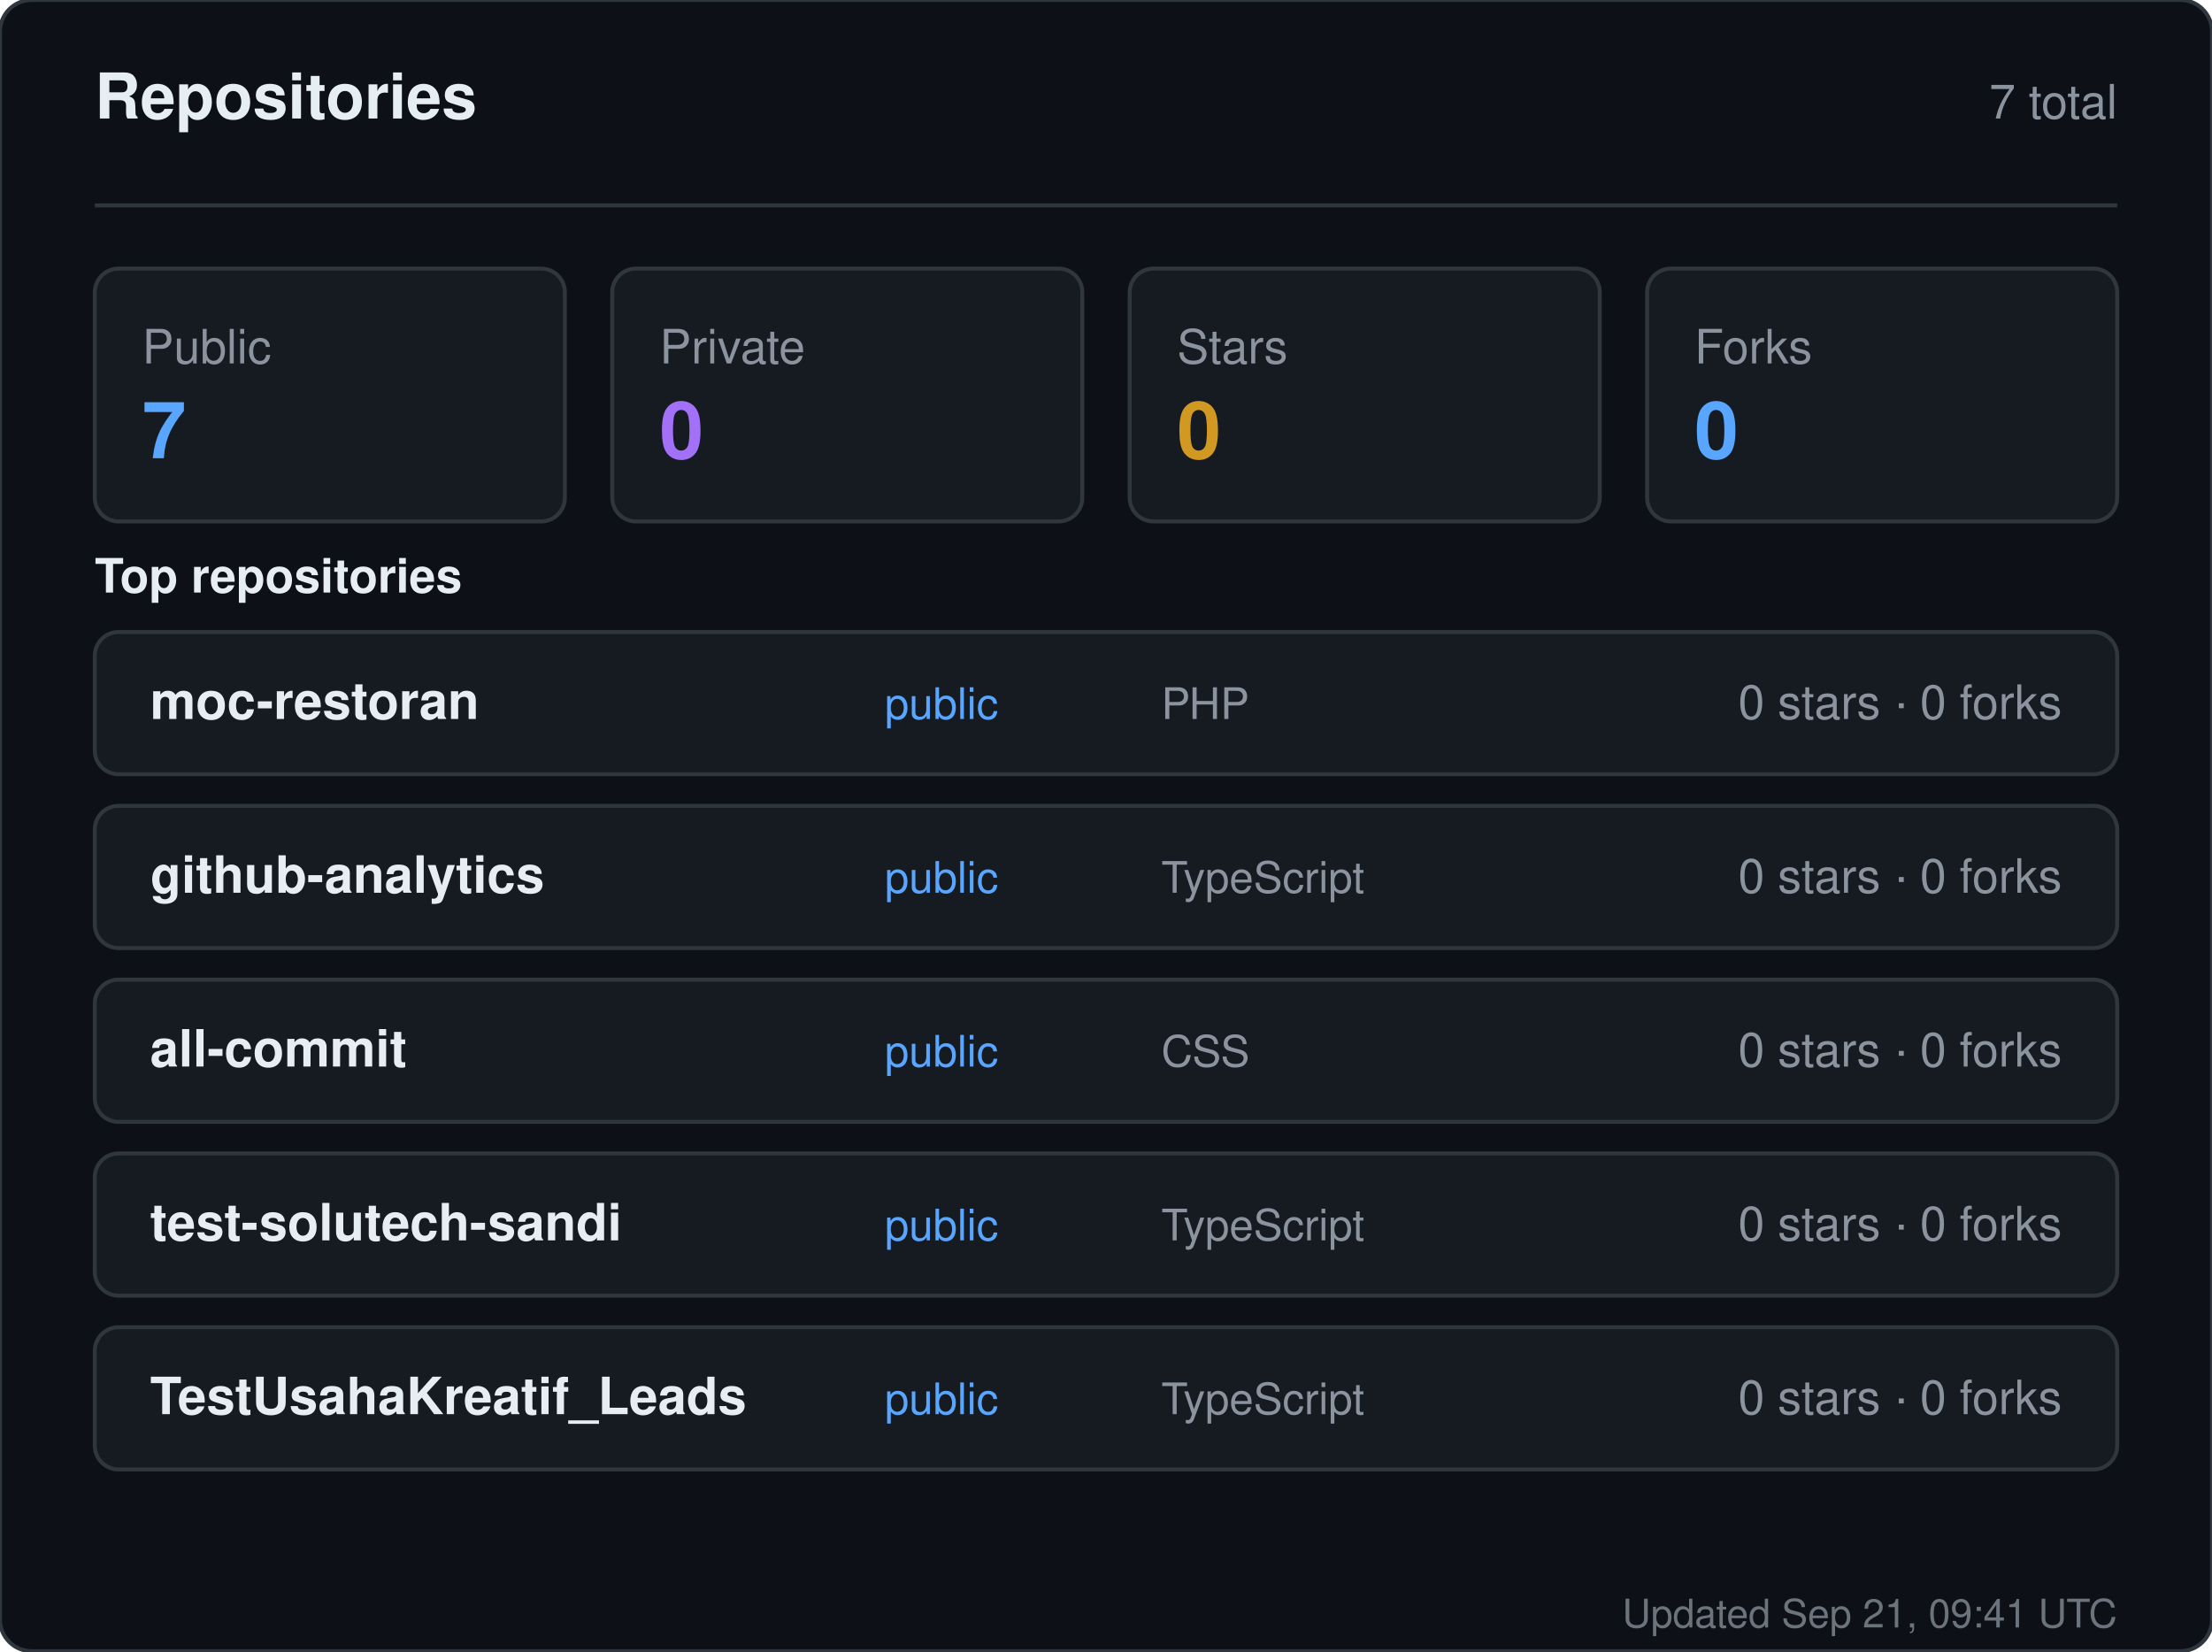
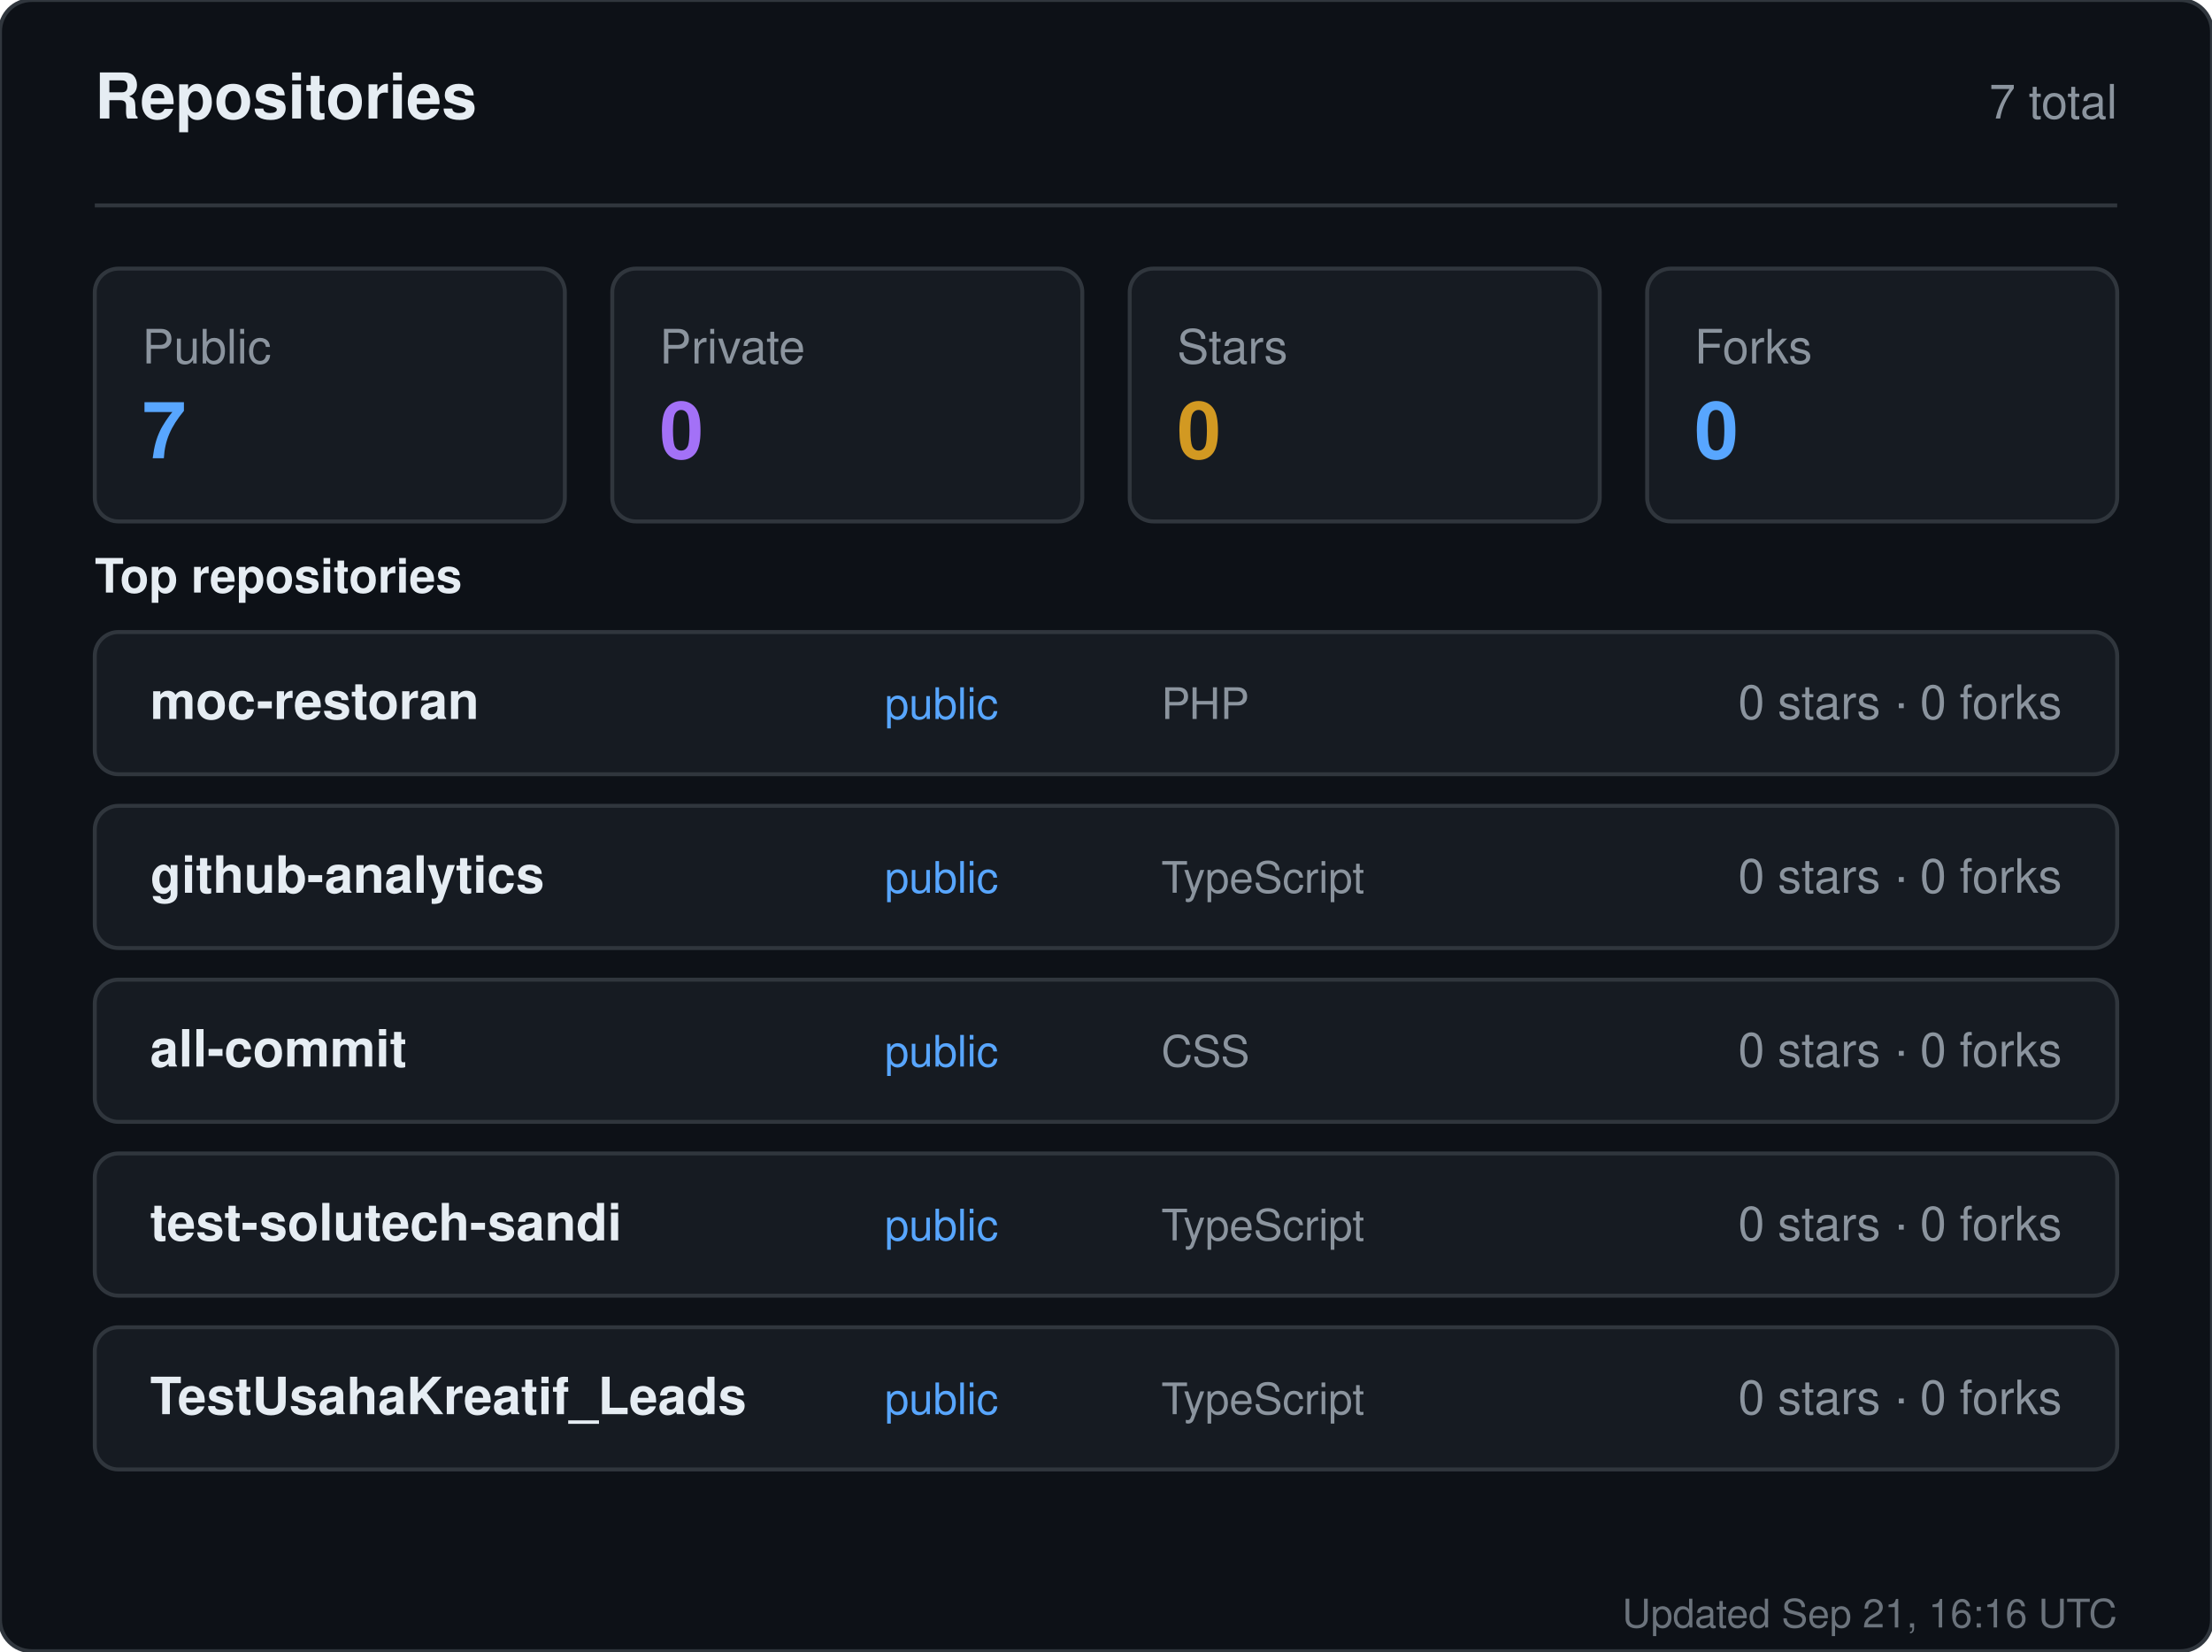
<svg xmlns="http://www.w3.org/2000/svg" width="560" height="418" viewBox="0 0 560 418" role="img" aria-label="Repositories for sandiirawan12">
  <rect width="560" height="418" rx="8" fill="#0d1117" stroke="#30363d" />
  <g font-family="-apple-system, BlinkMacSystemFont, Segoe UI, Helvetica, Arial, sans-serif">
    <text x="24" y="30" fill="#e6edf3" font-size="16" font-weight="700">Repositories</text>
    <text x="536" y="30" fill="#8b949e" font-size="12" text-anchor="end">7 total</text>
    <line x1="24" y1="52" x2="536" y2="52" stroke="#30363d" />
    <rect x="24" y="68" width="119" height="64" rx="6" fill="#161b22" stroke="#30363d" />
    <text x="36" y="92" fill="#8b949e" font-size="12">Public</text>
    <text x="36" y="116" fill="#58a6ff" font-size="20" font-weight="700">7</text>
    <rect x="155" y="68" width="119" height="64" rx="6" fill="#161b22" stroke="#30363d" />
    <text x="167" y="92" fill="#8b949e" font-size="12">Private</text>
    <text x="167" y="116" fill="#a371f7" font-size="20" font-weight="700">0</text>
    <rect x="286" y="68" width="119" height="64" rx="6" fill="#161b22" stroke="#30363d" />
    <text x="298" y="92" fill="#8b949e" font-size="12">Stars</text>
    <text x="298" y="116" fill="#d29922" font-size="20" font-weight="700">0</text>
    <rect x="417" y="68" width="119" height="64" rx="6" fill="#161b22" stroke="#30363d" />
    <text x="429" y="92" fill="#8b949e" font-size="12">Forks</text>
    <text x="429" y="116" fill="#58a6ff" font-size="20" font-weight="700">0</text>
    <text x="24" y="150" fill="#e6edf3" font-size="12" font-weight="600">Top repositories</text>
    <rect x="24" y="160" width="512" height="36" rx="6" fill="#161b22" stroke="#30363d" />
    <text x="38" y="182" fill="#e6edf3" font-size="13" font-weight="600">moc-restoran</text>
    <text x="224" y="182" fill="#58a6ff" font-size="11">public</text>
    <text x="294" y="182" fill="#8b949e" font-size="11">PHP</text>
    <text x="522" y="182" fill="#8b949e" font-size="12" text-anchor="end">0 stars · 0 forks</text>
    <rect x="24" y="204" width="512" height="36" rx="6" fill="#161b22" stroke="#30363d" />
    <text x="38" y="226" fill="#e6edf3" font-size="13" font-weight="600">github-analytics</text>
    <text x="224" y="226" fill="#58a6ff" font-size="11">public</text>
    <text x="294" y="226" fill="#8b949e" font-size="11">TypeScript</text>
    <text x="522" y="226" fill="#8b949e" font-size="12" text-anchor="end">0 stars · 0 forks</text>
    <rect x="24" y="248" width="512" height="36" rx="6" fill="#161b22" stroke="#30363d" />
    <text x="38" y="270" fill="#e6edf3" font-size="13" font-weight="600">all-commit</text>
    <text x="224" y="270" fill="#58a6ff" font-size="11">public</text>
    <text x="294" y="270" fill="#8b949e" font-size="11">CSS</text>
    <text x="522" y="270" fill="#8b949e" font-size="12" text-anchor="end">0 stars · 0 forks</text>
    <rect x="24" y="292" width="512" height="36" rx="6" fill="#161b22" stroke="#30363d" />
    <text x="38" y="314" fill="#e6edf3" font-size="13" font-weight="600">test-solutech-sandi</text>
    <text x="224" y="314" fill="#58a6ff" font-size="11">public</text>
    <text x="294" y="314" fill="#8b949e" font-size="11">TypeScript</text>
    <text x="522" y="314" fill="#8b949e" font-size="12" text-anchor="end">0 stars · 0 forks</text>
    <rect x="24" y="336" width="512" height="36" rx="6" fill="#161b22" stroke="#30363d" />
    <text x="38" y="358" fill="#e6edf3" font-size="13" font-weight="600">TestUsahaKreatif_Leads</text>
    <text x="224" y="358" fill="#58a6ff" font-size="11">public</text>
    <text x="294" y="358" fill="#8b949e" font-size="11">TypeScript</text>
    <text x="522" y="358" fill="#8b949e" font-size="12" text-anchor="end">0 stars · 0 forks</text>
-     <text x="536" y="412" fill="#8b949e" font-size="10" text-anchor="end" opacity="0.75">Updated Sep 21, 09:41 UTC</text>
+     <text x="536" y="412" fill="#8b949e" font-size="10" text-anchor="end" opacity="0.75">Updated Sep 21, 16:16 UTC</text>
  </g>
</svg>
